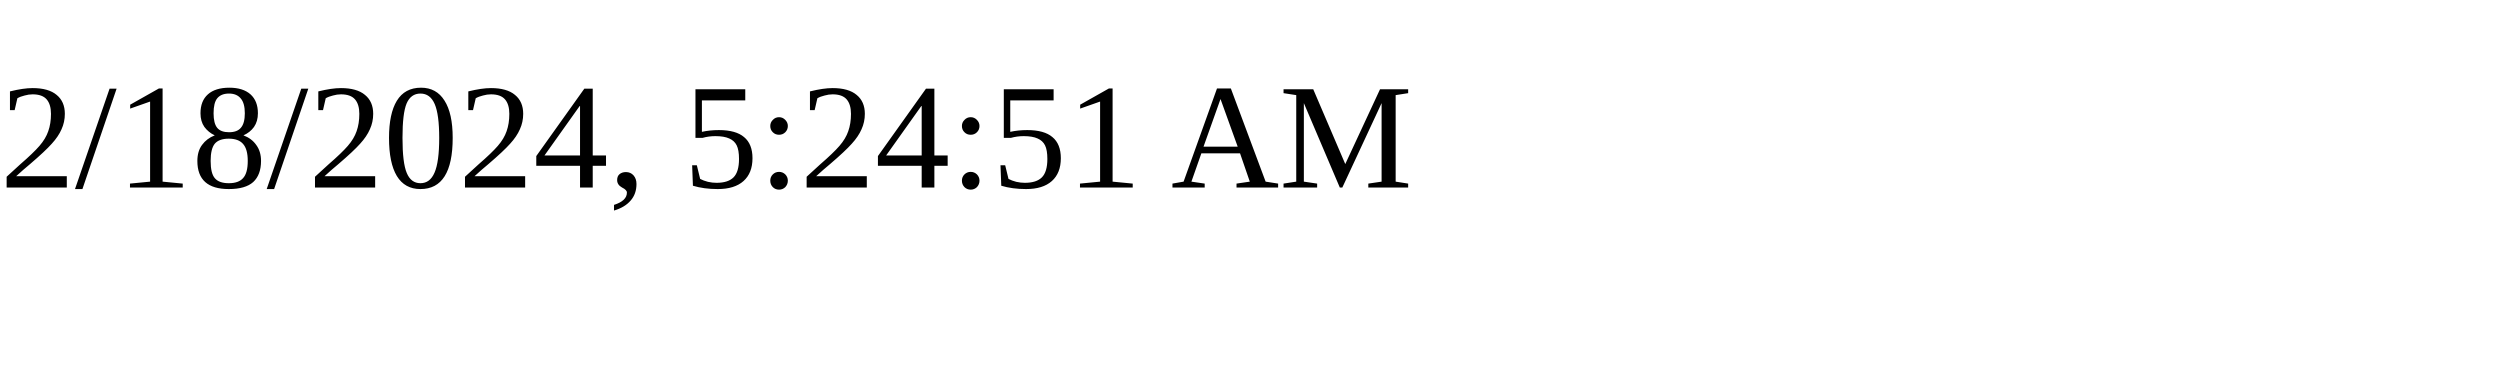
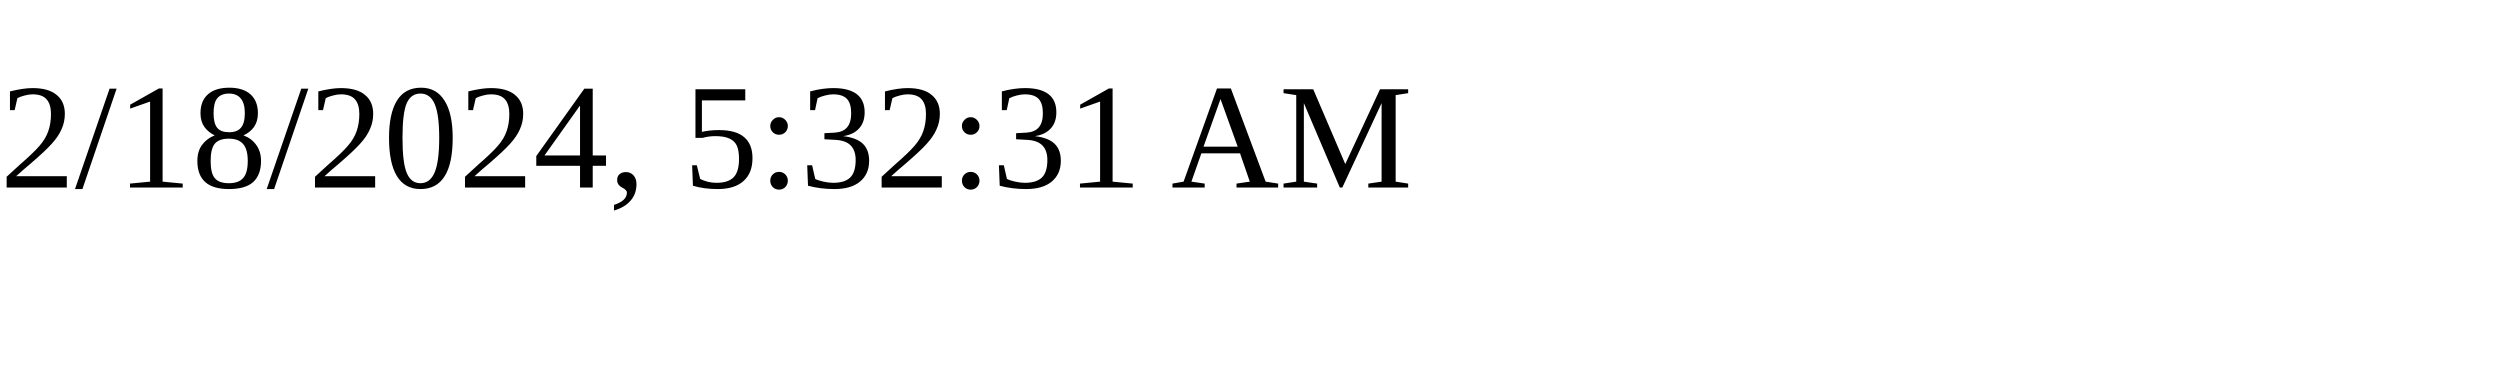
<svg xmlns="http://www.w3.org/2000/svg" height="30" width="200">
-   <text x="0" y="15">2/18/2024, 5:24:51 AM</text>
+   <text x="0" y="15">2/18/2024, 5:32:31 AM</text>
</svg>
